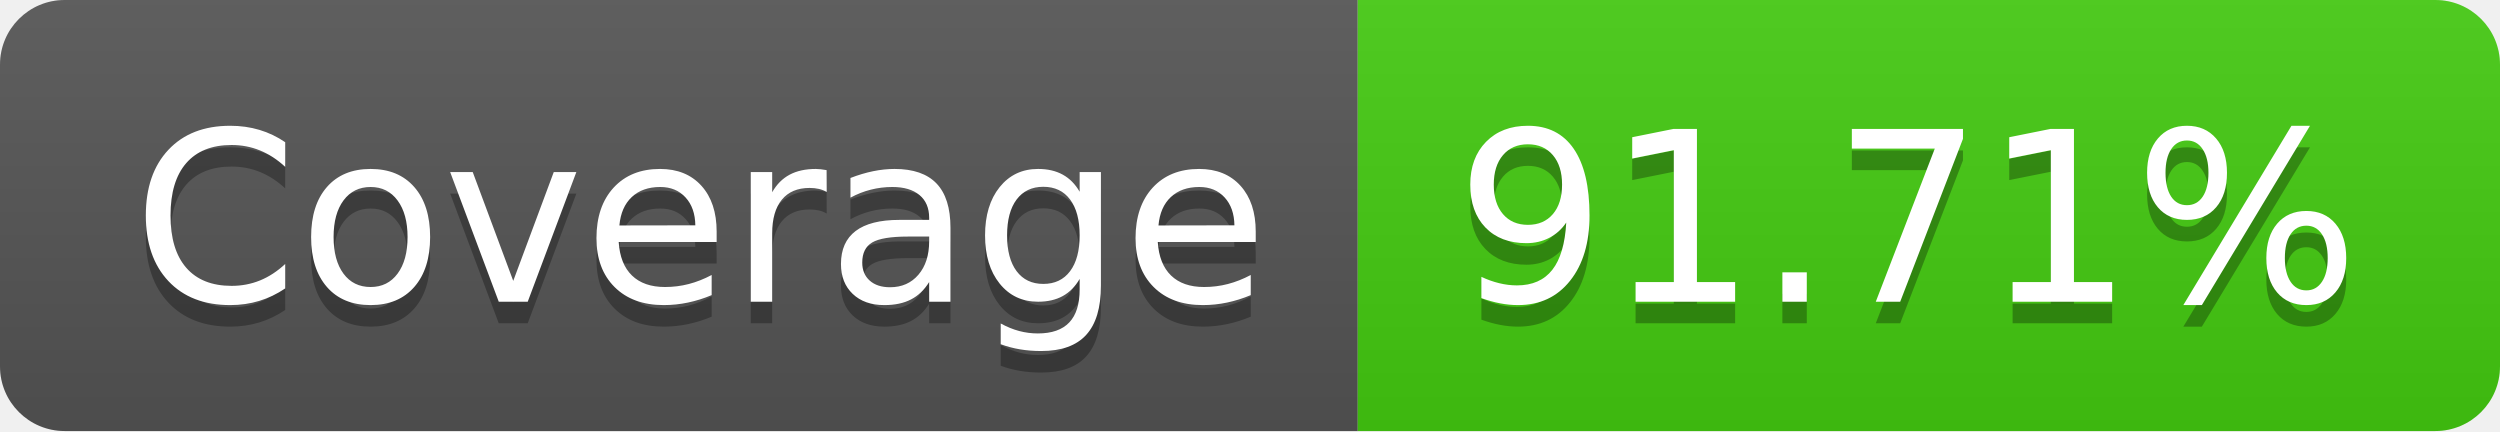
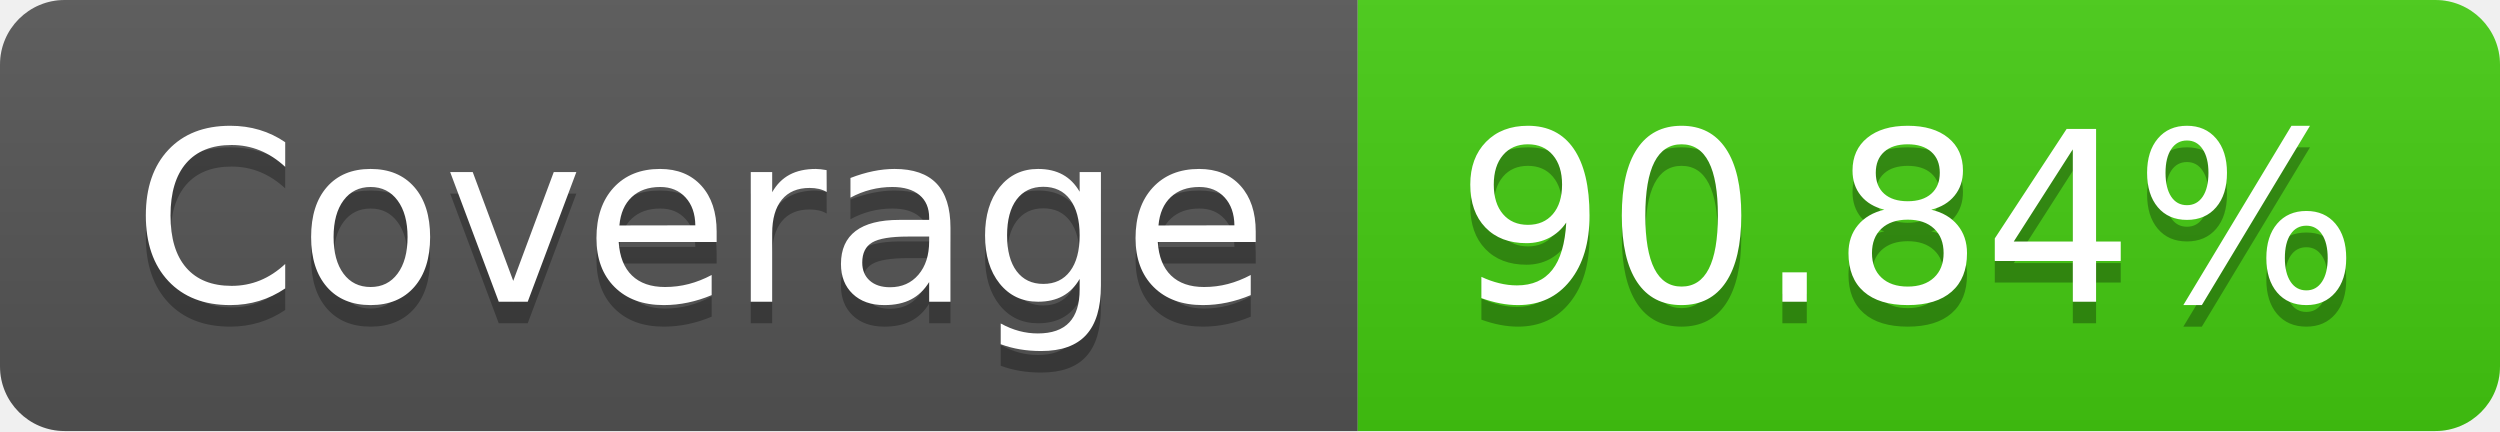
- <svg xmlns="http://www.w3.org/2000/svg" width="116" height="20" role="img" aria-label="Coverage: 91.71%">
+ <svg xmlns="http://www.w3.org/2000/svg" width="116" height="20" role="img" aria-label="Coverage: 90.84%">
  <linearGradient id="s" x2="0" y2="100%">
    <stop offset="0" stop-color="#bbb" stop-opacity=".1" />
    <stop offset="1" stop-opacity=".1" />
  </linearGradient>
  <clipPath id="r">
    <rect width="116" height="20" rx="3" fill="#fff" />
  </clipPath>
  <g clip-path="url(#r)">
    <rect width="63" height="20" fill="#555" />
    <rect x="63" width="53" height="20" fill="#4c1" />
    <rect width="116" height="20" fill="url(#s)" />
  </g>
  <g fill="#fff" text-anchor="middle" font-family="Verdana,Geneva,DejaVu Sans,sans-serif" text-rendering="geometricPrecision" font-size="110">
    <text aria-hidden="true" x="325" y="150" fill="#010101" fill-opacity=".3" transform="scale(.1)" textLength="530">Coverage</text>
    <text x="325" y="140" transform="scale(.1)" fill="#fff" textLength="530">Coverage</text>
-     <text aria-hidden="true" x="885" y="150" fill="#010101" fill-opacity=".3" transform="scale(.1)" textLength="430">91.71%</text>
-     <text x="885" y="140" transform="scale(.1)" fill="#fff" textLength="430">91.71%</text>
+     <text aria-hidden="true" x="885" y="150" fill="#010101" fill-opacity=".3" transform="scale(.1)" textLength="430">90.84%</text>
+     <text x="885" y="140" transform="scale(.1)" fill="#fff" textLength="430">90.84%</text>
  </g>
</svg>
